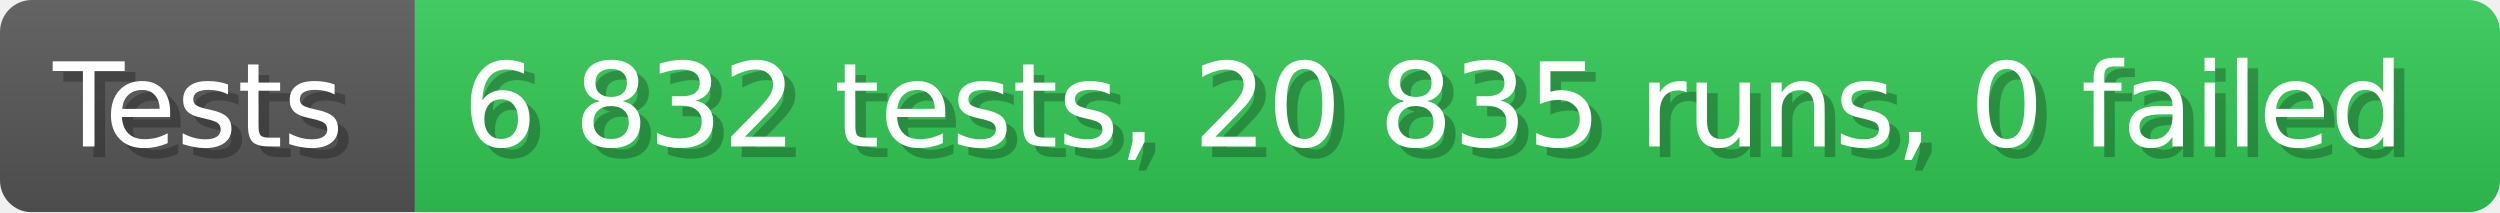
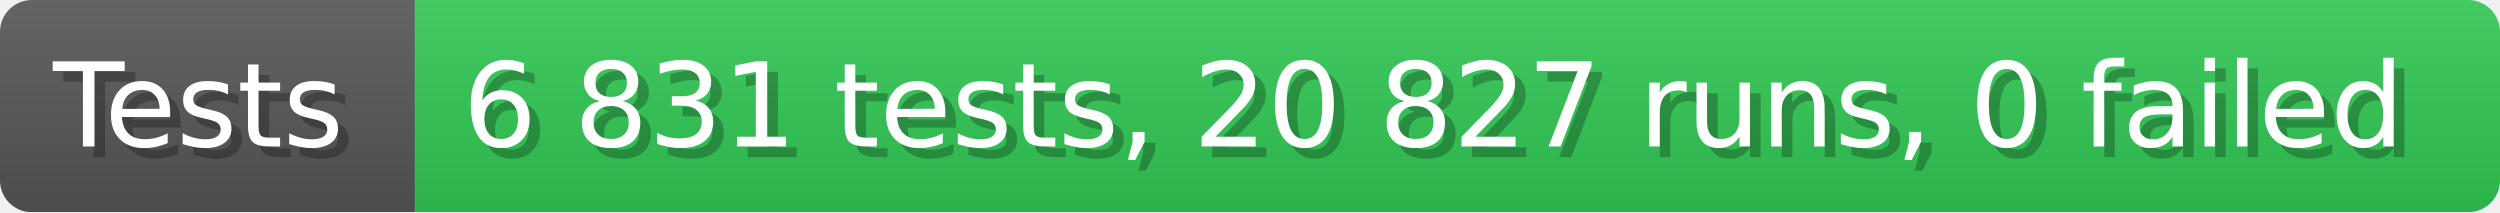
- <svg xmlns="http://www.w3.org/2000/svg" width="235.6" height="20" viewBox="0 0 2356 200" role="img" aria-label="Tests: 6 832 tests, 20 835 runs, 0 failed">
+ <svg xmlns="http://www.w3.org/2000/svg" width="235.6" height="20" viewBox="0 0 2356 200" role="img" aria-label="Tests: 6 831 tests, 20 827 runs, 0 failed">
  <linearGradient id="a" x2="0" y2="100%">
    <stop offset="0" stop-opacity=".1" stop-color="#EEE" />
    <stop offset="1" stop-opacity=".1" />
  </linearGradient>
  <mask id="m">
    <rect width="2356" height="200" rx="30" fill="#FFF" />
  </mask>
  <g mask="url(#m)">
    <rect width="391" height="200" fill="#555" />
    <rect width="1965" height="200" fill="#31c653" x="391" />
    <rect width="2356" height="200" fill="url(#a)" />
  </g>
  <g aria-hidden="true" fill="#fff" text-anchor="start" font-family="Verdana,DejaVu Sans,sans-serif" font-size="110">
    <text x="60" y="148" textLength="291" fill="#000" opacity="0.25">Tests</text>
    <text x="50" y="138" textLength="291">Tests</text>
-     <text x="446" y="148" textLength="1865" fill="#000" opacity="0.25">6 832 tests, 20 835 runs, 0 failed</text>
-     <text x="436" y="138" textLength="1865">6 832 tests, 20 835 runs, 0 failed</text>
+     <text x="446" y="148" textLength="1865" fill="#000" opacity="0.25">6 831 tests, 20 827 runs, 0 failed</text>
+     <text x="436" y="138" textLength="1865">6 831 tests, 20 827 runs, 0 failed</text>
  </g>
</svg>
